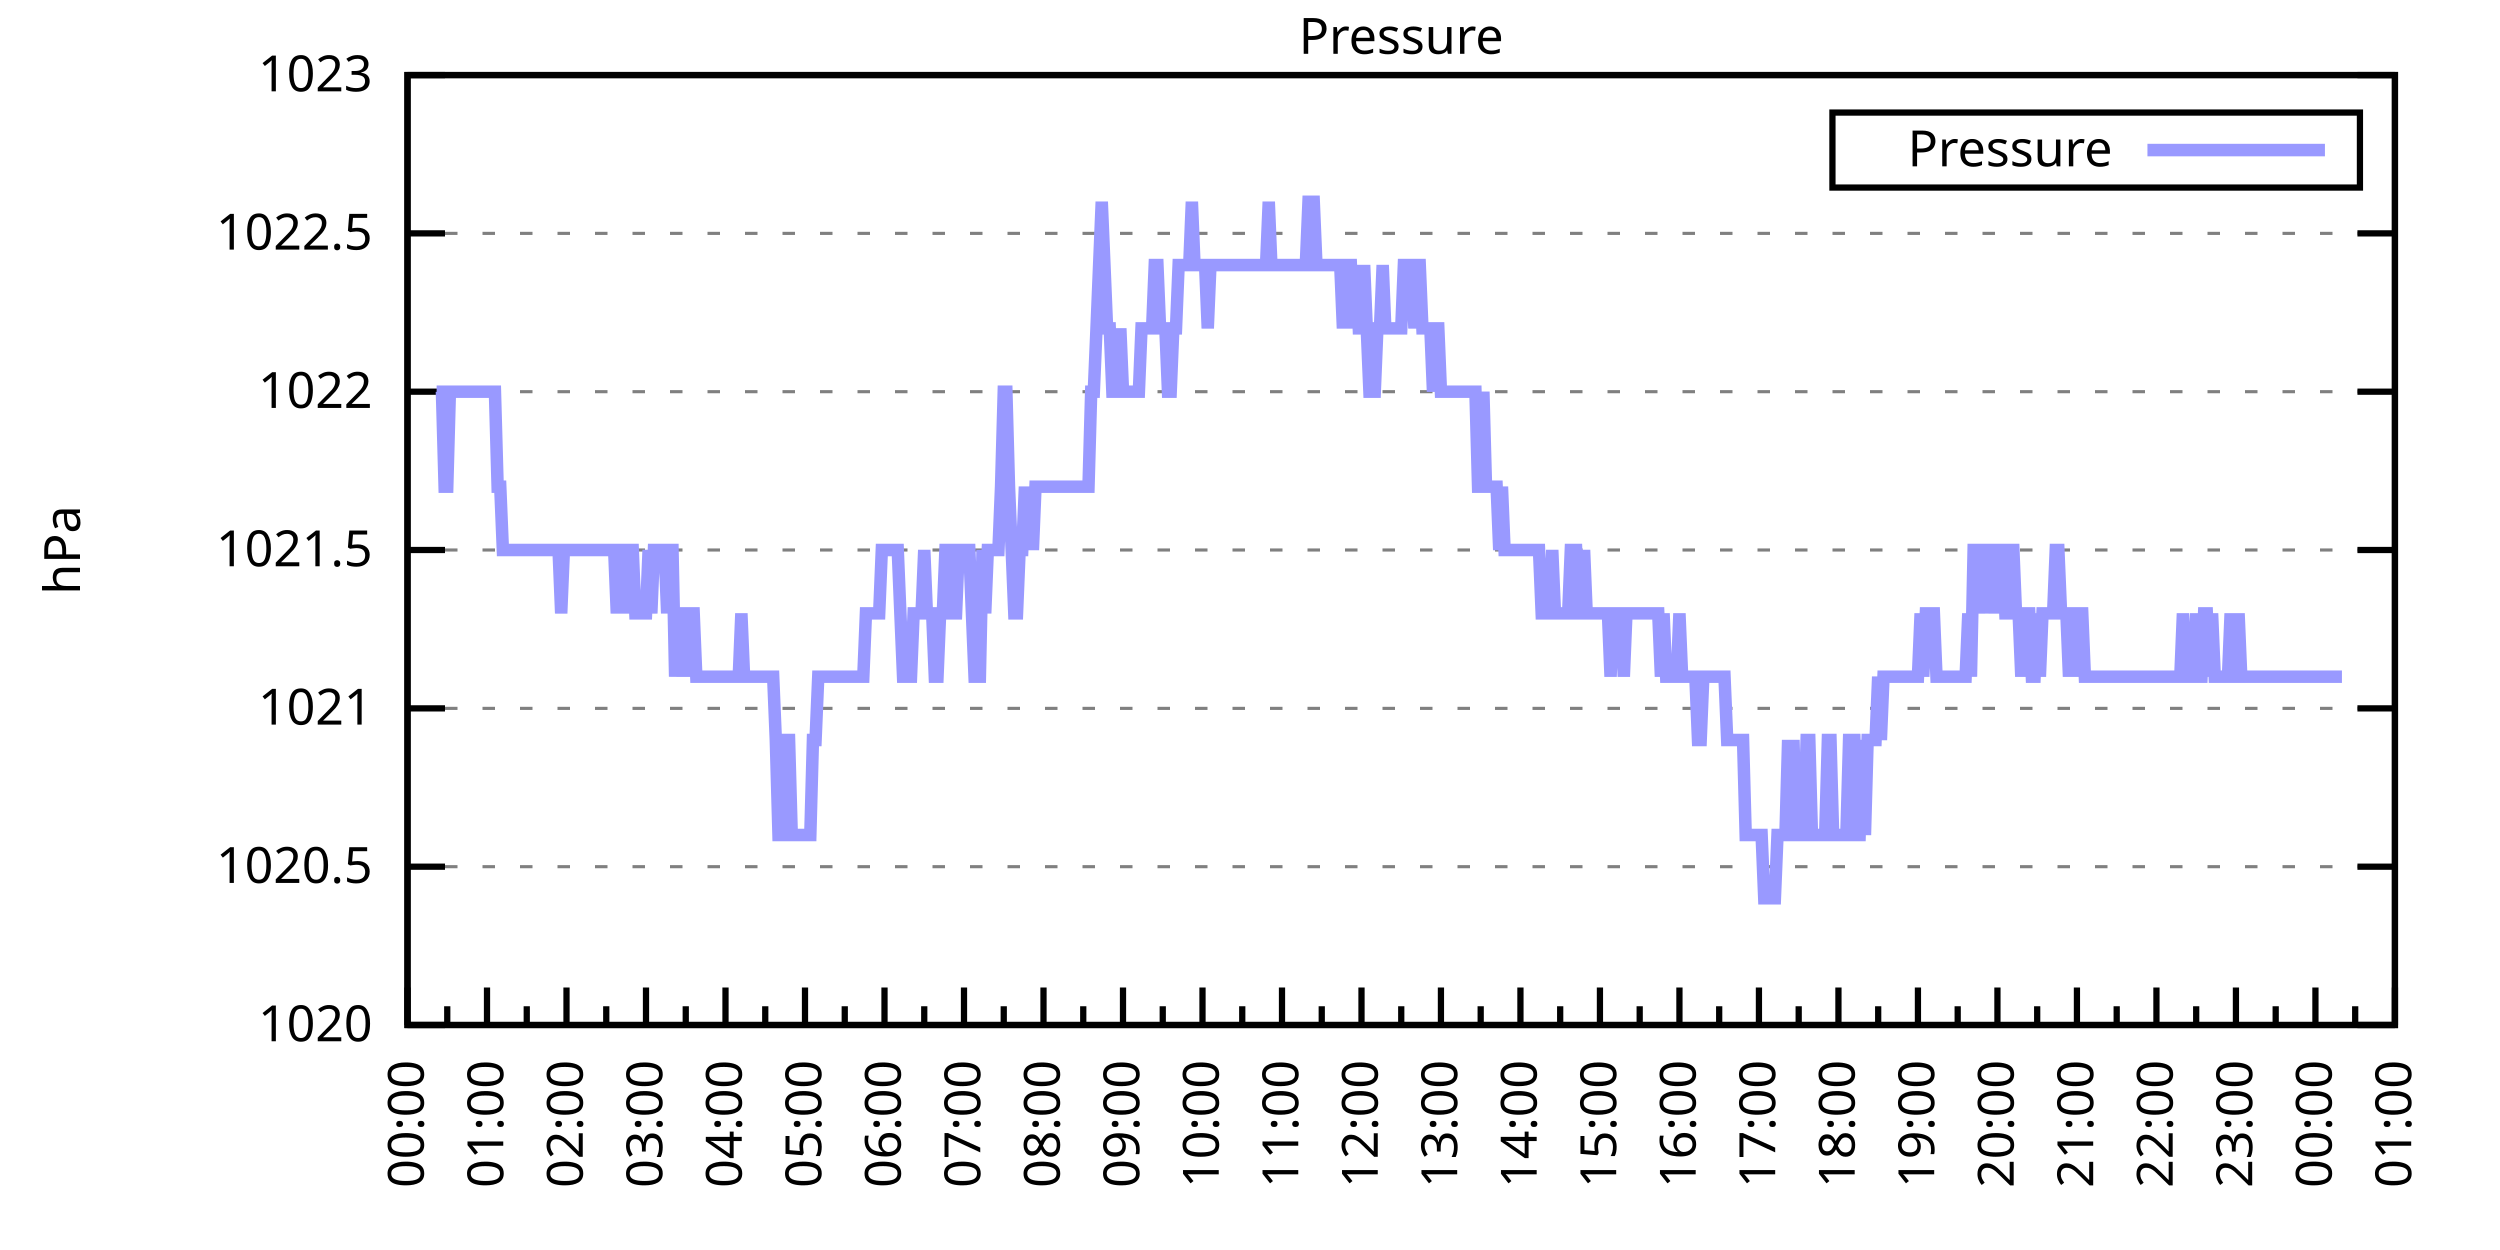
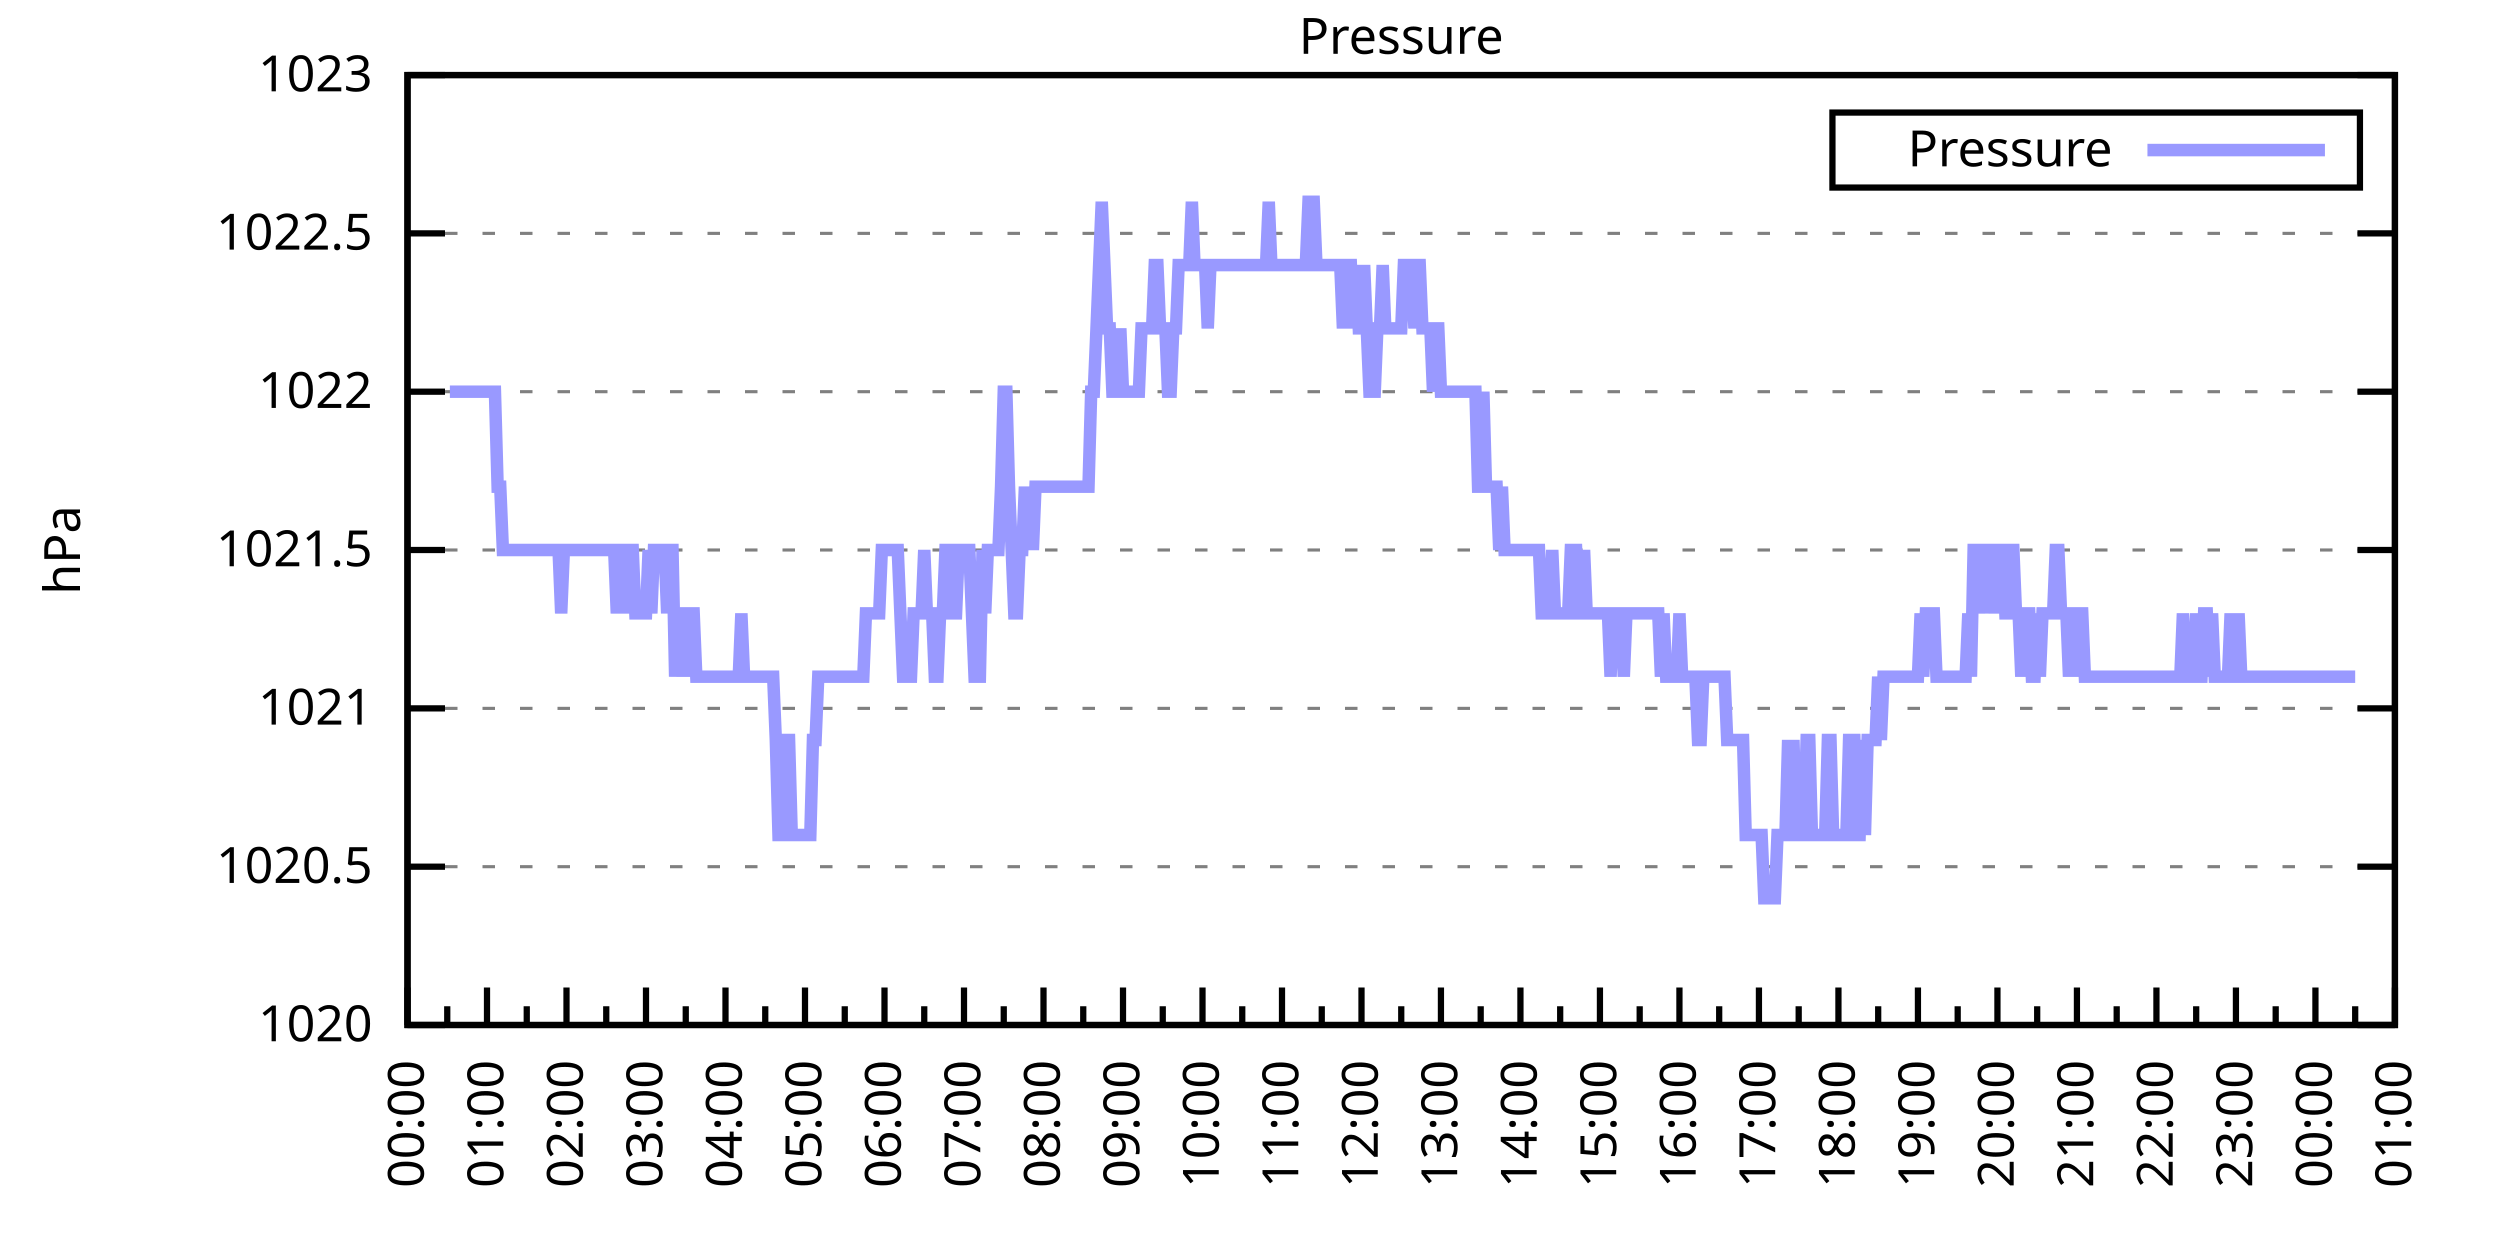
<svg xmlns="http://www.w3.org/2000/svg" xmlns:xlink="http://www.w3.org/1999/xlink" width="400" height="200" viewBox="0 0 400 200">
  <g id="gnuplot_canvas">
    <rect x="0" y="0" width="400" height="200" fill="none" />
    <defs>
      <circle id="gpDot" r="0.5" stroke-width="0.5" stroke="currentColor" />
      <path id="gpPt0" stroke-width="0.333" stroke="currentColor" d="M-1,0 h2 M0,-1 v2" />
      <path id="gpPt1" stroke-width="0.333" stroke="currentColor" d="M-1,-1 L1,1 M1,-1 L-1,1" />
      <path id="gpPt2" stroke-width="0.333" stroke="currentColor" d="M-1,0 L1,0 M0,-1 L0,1 M-1,-1 L1,1 M-1,1 L1,-1" />
      <rect id="gpPt3" stroke-width="0.333" stroke="currentColor" x="-1" y="-1" width="2" height="2" />
      <rect id="gpPt4" stroke-width="0.333" stroke="currentColor" fill="currentColor" x="-1" y="-1" width="2" height="2" />
      <circle id="gpPt5" stroke-width="0.333" stroke="currentColor" cx="0" cy="0" r="1" />
      <use xlink:href="#gpPt5" id="gpPt6" fill="currentColor" stroke="none" />
      <path id="gpPt7" stroke-width="0.333" stroke="currentColor" d="M0,-1.33 L-1.33,0.67 L1.33,0.67 z" />
      <use xlink:href="#gpPt7" id="gpPt8" fill="currentColor" stroke="none" />
      <use xlink:href="#gpPt7" id="gpPt9" stroke="currentColor" transform="rotate(180)" />
      <use xlink:href="#gpPt9" id="gpPt10" fill="currentColor" stroke="none" />
      <use xlink:href="#gpPt3" id="gpPt11" stroke="currentColor" transform="rotate(45)" />
      <use xlink:href="#gpPt11" id="gpPt12" fill="currentColor" stroke="none" />
      <path id="gpPt13" stroke-width="0.333" stroke="currentColor" d="M0,1.330 L1.265,0.411 L0.782,-1.067 L-0.782,-1.076 L-1.265,0.411 z" />
      <use xlink:href="#gpPt13" id="gpPt14" fill="currentColor" stroke="none" />
      <filter id="textbox" filterUnits="objectBoundingBox" x="0" y="0" height="1" width="1">
        <feFlood flood-color="white" flood-opacity="1" result="bgnd" />
        <feComposite in="SourceGraphic" in2="bgnd" operator="atop" />
      </filter>
      <filter id="greybox" filterUnits="objectBoundingBox" x="0" y="0" height="1" width="1">
        <feFlood flood-color="lightgrey" flood-opacity="1" result="grey" />
        <feComposite in="SourceGraphic" in2="grey" operator="atop" />
      </filter>
    </defs>
    <g fill="none" color="white" stroke="currentColor" stroke-width="1.00" stroke-linecap="butt" stroke-linejoin="miter">
</g>
    <g fill="none" color="black" stroke="currentColor" stroke-width="1.00" stroke-linecap="butt" stroke-linejoin="miter">
      <g stroke="none" shape-rendering="crispEdges">
        <polygon fill="rgb(255, 255, 255)" points="65.20,164.00 383.18,164.00 383.18,12.02 65.20,12.02 " />
      </g>
    </g>
    <g fill="none" color="black" stroke="currentColor" stroke-width="1.00" stroke-linecap="butt" stroke-linejoin="miter">
</g>
    <g fill="none" color="black" stroke="black" stroke-width="0.50" stroke-linecap="butt" stroke-linejoin="miter">
</g>
    <g fill="none" color="gray" stroke="currentColor" stroke-width="0.50" stroke-linecap="butt" stroke-linejoin="miter">
      <path stroke="gray" stroke-dasharray="2,4" class="gridline" d="M65.20,164.00 L383.19,164.00  " />
    </g>
    <g fill="none" color="gray" stroke="gray" stroke-width="1.00" stroke-linecap="butt" stroke-linejoin="miter">
</g>
    <g fill="none" color="black" stroke="currentColor" stroke-width="1.00" stroke-linecap="butt" stroke-linejoin="miter">
      <path stroke="black" d="M65.20,164.00 L71.20,164.00 M383.19,164.00 L377.19,164.00  " />
      <g transform="translate(59.60,166.60)" stroke="none" fill="black" font-family="Sans" font-size="8.00" text-anchor="end">
        <text>
          <tspan font-family="Sans"> 1020</tspan>
        </text>
      </g>
    </g>
    <g fill="none" color="black" stroke="currentColor" stroke-width="1.00" stroke-linecap="butt" stroke-linejoin="miter">
</g>
    <g fill="none" color="black" stroke="black" stroke-width="0.50" stroke-linecap="butt" stroke-linejoin="miter">
</g>
    <g fill="none" color="gray" stroke="currentColor" stroke-width="0.50" stroke-linecap="butt" stroke-linejoin="miter">
      <path stroke="gray" stroke-dasharray="2,4" class="gridline" d="M65.20,138.67 L383.19,138.67  " />
    </g>
    <g fill="none" color="gray" stroke="gray" stroke-width="1.00" stroke-linecap="butt" stroke-linejoin="miter">
</g>
    <g fill="none" color="black" stroke="currentColor" stroke-width="1.00" stroke-linecap="butt" stroke-linejoin="miter">
      <path stroke="black" d="M65.20,138.67 L71.20,138.67 M383.19,138.67 L377.19,138.67  " />
      <g transform="translate(59.60,141.27)" stroke="none" fill="black" font-family="Sans" font-size="8.00" text-anchor="end">
        <text>
          <tspan font-family="Sans"> 1020.5</tspan>
        </text>
      </g>
    </g>
    <g fill="none" color="black" stroke="currentColor" stroke-width="1.00" stroke-linecap="butt" stroke-linejoin="miter">
</g>
    <g fill="none" color="black" stroke="black" stroke-width="0.50" stroke-linecap="butt" stroke-linejoin="miter">
</g>
    <g fill="none" color="gray" stroke="currentColor" stroke-width="0.50" stroke-linecap="butt" stroke-linejoin="miter">
      <path stroke="gray" stroke-dasharray="2,4" class="gridline" d="M65.20,113.34 L383.19,113.34  " />
    </g>
    <g fill="none" color="gray" stroke="gray" stroke-width="1.00" stroke-linecap="butt" stroke-linejoin="miter">
</g>
    <g fill="none" color="black" stroke="currentColor" stroke-width="1.00" stroke-linecap="butt" stroke-linejoin="miter">
      <path stroke="black" d="M65.20,113.34 L71.20,113.34 M383.19,113.34 L377.19,113.34  " />
      <g transform="translate(59.60,115.94)" stroke="none" fill="black" font-family="Sans" font-size="8.00" text-anchor="end">
        <text>
          <tspan font-family="Sans"> 1021</tspan>
        </text>
      </g>
    </g>
    <g fill="none" color="black" stroke="currentColor" stroke-width="1.00" stroke-linecap="butt" stroke-linejoin="miter">
</g>
    <g fill="none" color="black" stroke="black" stroke-width="0.50" stroke-linecap="butt" stroke-linejoin="miter">
</g>
    <g fill="none" color="gray" stroke="currentColor" stroke-width="0.50" stroke-linecap="butt" stroke-linejoin="miter">
      <path stroke="gray" stroke-dasharray="2,4" class="gridline" d="M65.20,88.00 L383.19,88.00  " />
    </g>
    <g fill="none" color="gray" stroke="gray" stroke-width="1.00" stroke-linecap="butt" stroke-linejoin="miter">
</g>
    <g fill="none" color="black" stroke="currentColor" stroke-width="1.00" stroke-linecap="butt" stroke-linejoin="miter">
      <path stroke="black" d="M65.20,88.00 L71.20,88.00 M383.19,88.00 L377.19,88.00  " />
      <g transform="translate(59.60,90.60)" stroke="none" fill="black" font-family="Sans" font-size="8.00" text-anchor="end">
        <text>
          <tspan font-family="Sans"> 1021.5</tspan>
        </text>
      </g>
    </g>
    <g fill="none" color="black" stroke="currentColor" stroke-width="1.00" stroke-linecap="butt" stroke-linejoin="miter">
</g>
    <g fill="none" color="black" stroke="black" stroke-width="0.50" stroke-linecap="butt" stroke-linejoin="miter">
</g>
    <g fill="none" color="gray" stroke="currentColor" stroke-width="0.50" stroke-linecap="butt" stroke-linejoin="miter">
      <path stroke="gray" stroke-dasharray="2,4" class="gridline" d="M65.20,62.67 L383.19,62.67  " />
    </g>
    <g fill="none" color="gray" stroke="gray" stroke-width="1.00" stroke-linecap="butt" stroke-linejoin="miter">
</g>
    <g fill="none" color="black" stroke="currentColor" stroke-width="1.00" stroke-linecap="butt" stroke-linejoin="miter">
      <path stroke="black" d="M65.20,62.67 L71.20,62.67 M383.19,62.67 L377.19,62.67  " />
      <g transform="translate(59.60,65.27)" stroke="none" fill="black" font-family="Sans" font-size="8.00" text-anchor="end">
        <text>
          <tspan font-family="Sans"> 1022</tspan>
        </text>
      </g>
    </g>
    <g fill="none" color="black" stroke="currentColor" stroke-width="1.00" stroke-linecap="butt" stroke-linejoin="miter">
</g>
    <g fill="none" color="black" stroke="black" stroke-width="0.50" stroke-linecap="butt" stroke-linejoin="miter">
</g>
    <g fill="none" color="gray" stroke="currentColor" stroke-width="0.50" stroke-linecap="butt" stroke-linejoin="miter">
      <path stroke="gray" stroke-dasharray="2,4" class="gridline" d="M65.20,37.34 L383.19,37.34  " />
    </g>
    <g fill="none" color="gray" stroke="gray" stroke-width="1.00" stroke-linecap="butt" stroke-linejoin="miter">
</g>
    <g fill="none" color="black" stroke="currentColor" stroke-width="1.00" stroke-linecap="butt" stroke-linejoin="miter">
      <path stroke="black" d="M65.20,37.34 L71.20,37.34 M383.19,37.34 L377.19,37.34  " />
      <g transform="translate(59.60,39.94)" stroke="none" fill="black" font-family="Sans" font-size="8.00" text-anchor="end">
        <text>
          <tspan font-family="Sans"> 1022.5</tspan>
        </text>
      </g>
    </g>
    <g fill="none" color="black" stroke="currentColor" stroke-width="1.00" stroke-linecap="butt" stroke-linejoin="miter">
</g>
    <g fill="none" color="black" stroke="black" stroke-width="0.50" stroke-linecap="butt" stroke-linejoin="miter">
</g>
    <g fill="none" color="gray" stroke="currentColor" stroke-width="0.50" stroke-linecap="butt" stroke-linejoin="miter">
      <path stroke="gray" stroke-dasharray="2,4" class="gridline" d="M65.20,12.01 L383.19,12.01  " />
    </g>
    <g fill="none" color="gray" stroke="gray" stroke-width="1.00" stroke-linecap="butt" stroke-linejoin="miter">
</g>
    <g fill="none" color="black" stroke="currentColor" stroke-width="1.00" stroke-linecap="butt" stroke-linejoin="miter">
      <path stroke="black" d="M65.20,12.01 L71.20,12.01 M383.19,12.01 L377.19,12.01  " />
      <g transform="translate(59.60,14.61)" stroke="none" fill="black" font-family="Sans" font-size="8.00" text-anchor="end">
        <text>
          <tspan font-family="Sans"> 1023</tspan>
        </text>
      </g>
    </g>
    <g fill="none" color="black" stroke="currentColor" stroke-width="1.00" stroke-linecap="butt" stroke-linejoin="miter">
      <path stroke="black" d="M65.20,164.00 L65.20,158.00  " />
      <g transform="translate(67.80,169.60) rotate(270)" stroke="none" fill="black" font-family="Sans" font-size="8.00" text-anchor="end">
        <text>
          <tspan font-family="Sans">00:00</tspan>
        </text>
      </g>
    </g>
    <g fill="none" color="black" stroke="currentColor" stroke-width="1.00" stroke-linecap="butt" stroke-linejoin="miter">
      <path stroke="black" d="M71.56,164.00 L71.56,161.00 M77.92,164.00 L77.92,158.00  " />
      <g transform="translate(80.52,169.60) rotate(270)" stroke="none" fill="black" font-family="Sans" font-size="8.00" text-anchor="end">
        <text>
          <tspan font-family="Sans">01:00</tspan>
        </text>
      </g>
    </g>
    <g fill="none" color="black" stroke="currentColor" stroke-width="1.00" stroke-linecap="butt" stroke-linejoin="miter">
      <path stroke="black" d="M84.28,164.00 L84.28,161.00 M90.64,164.00 L90.64,158.00  " />
      <g transform="translate(93.24,169.60) rotate(270)" stroke="none" fill="black" font-family="Sans" font-size="8.00" text-anchor="end">
        <text>
          <tspan font-family="Sans">02:00</tspan>
        </text>
      </g>
    </g>
    <g fill="none" color="black" stroke="currentColor" stroke-width="1.00" stroke-linecap="butt" stroke-linejoin="miter">
      <path stroke="black" d="M97.00,164.00 L97.00,161.00 M103.36,164.00 L103.36,158.00  " />
      <g transform="translate(105.96,169.60) rotate(270)" stroke="none" fill="black" font-family="Sans" font-size="8.00" text-anchor="end">
        <text>
          <tspan font-family="Sans">03:00</tspan>
        </text>
      </g>
    </g>
    <g fill="none" color="black" stroke="currentColor" stroke-width="1.00" stroke-linecap="butt" stroke-linejoin="miter">
      <path stroke="black" d="M109.72,164.00 L109.72,161.00 M116.08,164.00 L116.08,158.00  " />
      <g transform="translate(118.68,169.60) rotate(270)" stroke="none" fill="black" font-family="Sans" font-size="8.00" text-anchor="end">
        <text>
          <tspan font-family="Sans">04:00</tspan>
        </text>
      </g>
    </g>
    <g fill="none" color="black" stroke="currentColor" stroke-width="1.00" stroke-linecap="butt" stroke-linejoin="miter">
      <path stroke="black" d="M122.44,164.00 L122.44,161.00 M128.80,164.00 L128.80,158.00  " />
      <g transform="translate(131.40,169.60) rotate(270)" stroke="none" fill="black" font-family="Sans" font-size="8.00" text-anchor="end">
        <text>
          <tspan font-family="Sans">05:00</tspan>
        </text>
      </g>
    </g>
    <g fill="none" color="black" stroke="currentColor" stroke-width="1.00" stroke-linecap="butt" stroke-linejoin="miter">
      <path stroke="black" d="M135.16,164.00 L135.16,161.00 M141.52,164.00 L141.52,158.00  " />
      <g transform="translate(144.12,169.60) rotate(270)" stroke="none" fill="black" font-family="Sans" font-size="8.00" text-anchor="end">
        <text>
          <tspan font-family="Sans">06:00</tspan>
        </text>
      </g>
    </g>
    <g fill="none" color="black" stroke="currentColor" stroke-width="1.00" stroke-linecap="butt" stroke-linejoin="miter">
      <path stroke="black" d="M147.88,164.00 L147.88,161.00 M154.24,164.00 L154.24,158.00  " />
      <g transform="translate(156.84,169.60) rotate(270)" stroke="none" fill="black" font-family="Sans" font-size="8.00" text-anchor="end">
        <text>
          <tspan font-family="Sans">07:00</tspan>
        </text>
      </g>
    </g>
    <g fill="none" color="black" stroke="currentColor" stroke-width="1.00" stroke-linecap="butt" stroke-linejoin="miter">
      <path stroke="black" d="M160.60,164.00 L160.60,161.00 M166.96,164.00 L166.96,158.00  " />
      <g transform="translate(169.56,169.60) rotate(270)" stroke="none" fill="black" font-family="Sans" font-size="8.00" text-anchor="end">
        <text>
          <tspan font-family="Sans">08:00</tspan>
        </text>
      </g>
    </g>
    <g fill="none" color="black" stroke="currentColor" stroke-width="1.00" stroke-linecap="butt" stroke-linejoin="miter">
      <path stroke="black" d="M173.32,164.00 L173.32,161.00 M179.68,164.00 L179.68,158.00  " />
      <g transform="translate(182.28,169.60) rotate(270)" stroke="none" fill="black" font-family="Sans" font-size="8.00" text-anchor="end">
        <text>
          <tspan font-family="Sans">09:00</tspan>
        </text>
      </g>
    </g>
    <g fill="none" color="black" stroke="currentColor" stroke-width="1.00" stroke-linecap="butt" stroke-linejoin="miter">
      <path stroke="black" d="M186.04,164.00 L186.04,161.00 M192.40,164.00 L192.40,158.00  " />
      <g transform="translate(195.00,169.60) rotate(270)" stroke="none" fill="black" font-family="Sans" font-size="8.00" text-anchor="end">
        <text>
          <tspan font-family="Sans">10:00</tspan>
        </text>
      </g>
    </g>
    <g fill="none" color="black" stroke="currentColor" stroke-width="1.00" stroke-linecap="butt" stroke-linejoin="miter">
      <path stroke="black" d="M198.76,164.00 L198.76,161.00 M205.12,164.00 L205.12,158.00  " />
      <g transform="translate(207.72,169.60) rotate(270)" stroke="none" fill="black" font-family="Sans" font-size="8.00" text-anchor="end">
        <text>
          <tspan font-family="Sans">11:00</tspan>
        </text>
      </g>
    </g>
    <g fill="none" color="black" stroke="currentColor" stroke-width="1.00" stroke-linecap="butt" stroke-linejoin="miter">
      <path stroke="black" d="M211.48,164.00 L211.48,161.00 M217.84,164.00 L217.84,158.00  " />
      <g transform="translate(220.44,169.60) rotate(270)" stroke="none" fill="black" font-family="Sans" font-size="8.00" text-anchor="end">
        <text>
          <tspan font-family="Sans">12:00</tspan>
        </text>
      </g>
    </g>
    <g fill="none" color="black" stroke="currentColor" stroke-width="1.00" stroke-linecap="butt" stroke-linejoin="miter">
      <path stroke="black" d="M224.20,164.00 L224.20,161.00 M230.55,164.00 L230.55,158.00  " />
      <g transform="translate(233.15,169.60) rotate(270)" stroke="none" fill="black" font-family="Sans" font-size="8.00" text-anchor="end">
        <text>
          <tspan font-family="Sans">13:00</tspan>
        </text>
      </g>
    </g>
    <g fill="none" color="black" stroke="currentColor" stroke-width="1.00" stroke-linecap="butt" stroke-linejoin="miter">
      <path stroke="black" d="M236.91,164.00 L236.91,161.00 M243.27,164.00 L243.27,158.00  " />
      <g transform="translate(245.87,169.60) rotate(270)" stroke="none" fill="black" font-family="Sans" font-size="8.00" text-anchor="end">
        <text>
          <tspan font-family="Sans">14:00</tspan>
        </text>
      </g>
    </g>
    <g fill="none" color="black" stroke="currentColor" stroke-width="1.00" stroke-linecap="butt" stroke-linejoin="miter">
      <path stroke="black" d="M249.63,164.00 L249.63,161.00 M255.99,164.00 L255.99,158.00  " />
      <g transform="translate(258.59,169.60) rotate(270)" stroke="none" fill="black" font-family="Sans" font-size="8.00" text-anchor="end">
        <text>
          <tspan font-family="Sans">15:00</tspan>
        </text>
      </g>
    </g>
    <g fill="none" color="black" stroke="currentColor" stroke-width="1.00" stroke-linecap="butt" stroke-linejoin="miter">
      <path stroke="black" d="M262.35,164.00 L262.35,161.00 M268.71,164.00 L268.71,158.00  " />
      <g transform="translate(271.31,169.60) rotate(270)" stroke="none" fill="black" font-family="Sans" font-size="8.00" text-anchor="end">
        <text>
          <tspan font-family="Sans">16:00</tspan>
        </text>
      </g>
    </g>
    <g fill="none" color="black" stroke="currentColor" stroke-width="1.00" stroke-linecap="butt" stroke-linejoin="miter">
      <path stroke="black" d="M275.07,164.00 L275.07,161.00 M281.43,164.00 L281.43,158.00  " />
      <g transform="translate(284.03,169.60) rotate(270)" stroke="none" fill="black" font-family="Sans" font-size="8.00" text-anchor="end">
        <text>
          <tspan font-family="Sans">17:00</tspan>
        </text>
      </g>
    </g>
    <g fill="none" color="black" stroke="currentColor" stroke-width="1.00" stroke-linecap="butt" stroke-linejoin="miter">
      <path stroke="black" d="M287.79,164.00 L287.79,161.00 M294.15,164.00 L294.15,158.00  " />
      <g transform="translate(296.75,169.60) rotate(270)" stroke="none" fill="black" font-family="Sans" font-size="8.00" text-anchor="end">
        <text>
          <tspan font-family="Sans">18:00</tspan>
        </text>
      </g>
    </g>
    <g fill="none" color="black" stroke="currentColor" stroke-width="1.00" stroke-linecap="butt" stroke-linejoin="miter">
      <path stroke="black" d="M300.51,164.00 L300.51,161.00 M306.87,164.00 L306.87,158.00  " />
      <g transform="translate(309.47,169.60) rotate(270)" stroke="none" fill="black" font-family="Sans" font-size="8.00" text-anchor="end">
        <text>
          <tspan font-family="Sans">19:00</tspan>
        </text>
      </g>
    </g>
    <g fill="none" color="black" stroke="currentColor" stroke-width="1.00" stroke-linecap="butt" stroke-linejoin="miter">
      <path stroke="black" d="M313.23,164.00 L313.23,161.00 M319.59,164.00 L319.59,158.00  " />
      <g transform="translate(322.19,169.60) rotate(270)" stroke="none" fill="black" font-family="Sans" font-size="8.00" text-anchor="end">
        <text>
          <tspan font-family="Sans">20:00</tspan>
        </text>
      </g>
    </g>
    <g fill="none" color="black" stroke="currentColor" stroke-width="1.00" stroke-linecap="butt" stroke-linejoin="miter">
      <path stroke="black" d="M325.95,164.00 L325.95,161.00 M332.31,164.00 L332.31,158.00  " />
      <g transform="translate(334.91,169.60) rotate(270)" stroke="none" fill="black" font-family="Sans" font-size="8.00" text-anchor="end">
        <text>
          <tspan font-family="Sans">21:00</tspan>
        </text>
      </g>
    </g>
    <g fill="none" color="black" stroke="currentColor" stroke-width="1.00" stroke-linecap="butt" stroke-linejoin="miter">
      <path stroke="black" d="M338.67,164.00 L338.67,161.00 M345.03,164.00 L345.03,158.00  " />
      <g transform="translate(347.63,169.60) rotate(270)" stroke="none" fill="black" font-family="Sans" font-size="8.00" text-anchor="end">
        <text>
          <tspan font-family="Sans">22:00</tspan>
        </text>
      </g>
    </g>
    <g fill="none" color="black" stroke="currentColor" stroke-width="1.00" stroke-linecap="butt" stroke-linejoin="miter">
      <path stroke="black" d="M351.39,164.00 L351.39,161.00 M357.75,164.00 L357.75,158.00  " />
      <g transform="translate(360.35,169.60) rotate(270)" stroke="none" fill="black" font-family="Sans" font-size="8.00" text-anchor="end">
        <text>
          <tspan font-family="Sans">23:00</tspan>
        </text>
      </g>
    </g>
    <g fill="none" color="black" stroke="currentColor" stroke-width="1.00" stroke-linecap="butt" stroke-linejoin="miter">
      <path stroke="black" d="M364.11,164.00 L364.11,161.00 M370.47,164.00 L370.47,158.00  " />
      <g transform="translate(373.07,169.60) rotate(270)" stroke="none" fill="black" font-family="Sans" font-size="8.00" text-anchor="end">
        <text>
          <tspan font-family="Sans">00:00</tspan>
        </text>
      </g>
    </g>
    <g fill="none" color="black" stroke="currentColor" stroke-width="1.00" stroke-linecap="butt" stroke-linejoin="miter">
      <path stroke="black" d="M376.83,164.00 L376.83,161.00 M383.19,164.00 L383.19,158.00  " />
      <g transform="translate(385.79,169.60) rotate(270)" stroke="none" fill="black" font-family="Sans" font-size="8.00" text-anchor="end">
        <text>
          <tspan font-family="Sans">01:00</tspan>
        </text>
      </g>
    </g>
    <g fill="none" color="black" stroke="currentColor" stroke-width="1.00" stroke-linecap="butt" stroke-linejoin="miter">
</g>
    <g fill="none" color="black" stroke="currentColor" stroke-width="1.00" stroke-linecap="butt" stroke-linejoin="miter">
      <path stroke="black" d="M65.20,12.01 L65.20,164.00 L383.19,164.00 L383.19,12.01 L65.20,12.01 Z  " />
    </g>
    <g fill="none" color="black" stroke="currentColor" stroke-width="1.00" stroke-linecap="butt" stroke-linejoin="miter">
      <g transform="translate(12.80,88.01) rotate(270)" stroke="none" fill="black" font-family="Sans" font-size="8.00" text-anchor="middle">
        <text>
          <tspan font-family="Sans">hPa</tspan>
        </text>
      </g>
    </g>
    <g fill="none" color="black" stroke="currentColor" stroke-width="1.00" stroke-linecap="butt" stroke-linejoin="miter">
</g>
    <g fill="none" color="black" stroke="currentColor" stroke-width="1.00" stroke-linecap="butt" stroke-linejoin="miter">
      <path stroke="black" d="M293.19,30.01 L293.19,18.01 L377.59,18.01 L377.59,30.01 L293.19,30.01 Z  " />
    </g>
    <g id="Pressure_plot_1">
      <g fill="none" color="white" stroke="black" stroke-width="2.00" stroke-linecap="butt" stroke-linejoin="miter">
</g>
      <g fill="none" color="black" stroke="currentColor" stroke-width="2.00" stroke-linecap="butt" stroke-linejoin="miter">
        <g transform="translate(337.99,26.61)" stroke="none" fill="black" font-family="Sans" font-size="8.00" text-anchor="end">
          <text>
            <tspan font-family="Sans">Pressure</tspan>
          </text>
        </g>
      </g>
      <g fill="none" color="black" stroke="currentColor" stroke-width="2.00" stroke-linecap="butt" stroke-linejoin="miter">
-         <path stroke="rgb(153, 153, 255)" d="M343.59,24.01 L371.99,24.01 M69.86,62.67 L70.29,62.67 L70.71,62.67 L71.14,77.87 L71.56,77.87 L71.98,62.67   L72.41,62.67 L72.83,62.67 L73.26,62.67 L73.68,62.67 L74.10,62.67 L74.53,62.67 L74.95,62.67 L75.38,62.67   L75.80,62.67 L76.22,62.67 L76.65,62.67 L77.07,62.67 L77.50,62.67 L77.92,62.67 L78.34,62.67 L78.77,62.67   L79.19,62.67 L79.62,77.87 L80.04,77.87 L80.46,88.00 L80.89,88.00 L81.31,88.00 L81.74,88.00 L82.16,88.00   L82.58,88.00 L83.01,88.00 L83.43,88.00 L83.86,88.00 L84.28,88.00 L84.70,88.00 L85.13,88.00 L85.55,88.00   L85.98,88.00 L86.40,88.00 L86.82,88.00 L87.25,88.00 L87.67,88.00 L88.10,88.00 L88.52,88.00 L88.94,88.00   L89.37,88.00 L89.79,98.14 L90.22,88.00 L90.64,88.00 L91.06,88.00 L91.49,88.00 L91.91,88.00 L92.34,88.00   L92.76,88.00 L93.18,88.00 L93.61,88.00 L94.03,88.00 L94.46,88.00 L94.88,88.00 L95.30,88.00 L95.73,88.00   L96.15,88.00 L96.58,88.00 L97.00,88.00 L97.42,88.00 L97.85,88.00 L98.27,88.00 L98.69,98.14 L99.12,88.00   L99.54,88.00 L99.97,98.14 L100.39,88.00 L100.81,88.00 L101.24,88.00 L101.66,98.14 L102.09,98.14 L102.51,98.14   L102.93,98.14 L103.36,98.14 L103.78,88.00 L104.21,98.14 L104.63,88.00 L105.05,88.00 L105.48,88.00 L105.90,88.00   L106.33,88.00 L106.75,98.14 L107.17,88.00 L107.60,88.00 L108.02,108.27 L108.45,98.14 L108.87,98.14 L109.29,98.14   L109.72,108.27 L110.14,98.14 L110.57,98.14 L110.99,98.14 L111.41,108.27 L111.84,108.27 L112.26,108.27 L112.69,108.27   L113.11,108.27 L113.53,108.27 L113.96,108.27 L114.38,108.27 L114.81,108.27 L115.23,108.27 L115.65,108.27 L116.08,108.27   L116.50,108.27 L116.93,108.27 L117.35,108.27 L117.77,108.27 L118.20,108.27 L118.62,98.14 L119.05,108.27 L119.47,108.27   L119.89,108.27 L120.32,108.27 L120.74,108.27 L121.17,108.27 L121.59,108.27 L122.01,108.27 L122.44,108.27 L122.86,108.27   L123.29,108.27 L123.71,108.27 L124.13,118.40 L124.56,133.60 L124.98,133.60 L125.41,133.60 L125.83,118.40 L126.25,118.40   L126.68,133.60 L127.10,133.60 L127.53,133.60 L127.95,133.60 L128.37,133.60 L128.80,133.60 L129.22,133.60 L129.65,133.60   L130.07,118.40 L130.49,118.40 L130.92,108.27 L131.34,108.27 L131.77,108.27 L132.19,108.27 L132.61,108.27 L133.04,108.27   L133.46,108.27 L133.89,108.27 L134.31,108.27 L134.73,108.27 L135.16,108.27 L135.58,108.27 L136.01,108.27 L136.43,108.27   L136.85,108.27 L137.28,108.27 L137.70,108.27 L138.13,108.27 L138.55,98.14 L138.97,98.14 L139.40,98.14 L139.82,98.14   L140.25,98.14 L140.67,98.14 L141.09,88.00 L141.52,88.00 L141.94,88.00 L142.37,88.00 L142.79,88.00 L143.21,88.00   L143.64,88.00 L144.06,98.14 L144.49,108.27 L144.91,108.27 L145.33,108.27 L145.76,108.27 L146.18,98.14 L146.61,98.14   L147.03,98.14 L147.45,98.14 L147.88,88.00 L148.30,98.14 L148.73,98.14 L149.15,98.14 L149.57,108.27 L150.00,108.27   L150.42,98.14 L150.85,98.14 L151.27,88.00 L151.69,88.00 L152.12,88.00 L152.54,98.14 L152.97,98.14 L153.39,88.00   L153.81,88.00 L154.24,88.00 L154.66,88.00 L155.09,88.00 L155.51,98.14 L155.93,108.27 L156.36,108.27 L156.78,108.27   L157.21,88.00 L157.63,98.14 L158.05,88.00 L158.48,88.00 L158.90,88.00 L159.33,88.00 L159.75,88.00 L160.17,77.87   L160.60,62.67 L161.02,62.67 L161.44,77.87 L161.87,88.00 L162.29,98.14 L162.72,98.14 L163.14,88.00 L163.56,88.00   L163.99,77.87 L164.41,88.00 L164.84,77.87 L165.26,88.00 L165.68,77.87 L166.11,77.87 L166.53,77.87 L166.96,77.87   L167.38,77.87 L167.80,77.87 L168.23,77.87 L168.65,77.87 L169.08,77.87 L169.50,77.87 L169.92,77.87 L170.35,77.87   L170.77,77.87 L171.20,77.87 L171.62,77.87 L172.04,77.87 L172.47,77.87 L172.89,77.87 L173.32,77.87 L173.74,77.87   L174.16,77.87 L174.59,62.67 L175.01,62.67 L175.44,52.54 L175.86,42.41 L176.28,32.28 L176.71,42.41 L177.13,52.54   L177.56,52.54 L177.98,62.67 L178.40,62.67 L178.83,62.67 L179.25,52.54 L179.68,62.67 L180.10,62.67 L180.52,62.67   L180.95,62.67 L181.37,62.67 L181.80,62.67 L182.22,62.67 L182.64,52.54 L183.07,52.54 L183.49,52.54 L183.92,52.54   L184.34,52.54 L184.76,42.41 L185.19,42.41 L185.61,52.54 L186.04,52.54 L186.46,52.54 L186.88,62.67 L187.31,62.67   L187.73,52.54 L188.16,52.54 L188.58,42.41 L189.00,42.41 L189.43,42.41 L189.85,42.41 L190.28,42.41 L190.70,32.28   L191.12,42.41 L191.55,42.41 L191.97,42.41 L192.40,42.41 L192.82,42.41 L193.24,52.54 L193.67,42.41 L194.09,42.41   L194.52,42.41 L194.94,42.41 L195.36,42.41 L195.79,42.41 L196.21,42.41 L196.64,42.41 L197.06,42.41 L197.48,42.41   L197.91,42.41 L198.33,42.41 L198.76,42.41 L199.18,42.41 L199.60,42.41 L200.03,42.41 L200.45,42.41 L200.88,42.41   L201.30,42.41 L201.72,42.41 L202.15,42.41 L202.57,42.41 L203.00,32.28 L203.42,42.41 L203.84,42.41 L204.27,42.41   L204.69,42.41 L205.12,42.41 L205.54,42.41 L205.96,42.41 L206.39,42.41 L206.81,42.41 L207.24,42.41 L207.66,42.41   L208.08,42.41 L208.51,42.41 L208.93,42.41 L209.36,32.28 L209.78,32.28 L210.20,32.28 L210.63,42.41 L211.05,42.41   L211.48,42.41 L211.90,42.41 L212.32,42.41 L212.75,42.41 L213.17,42.41 L213.60,42.41 L214.02,42.41 L214.44,42.41   L214.87,52.54 L215.29,42.41 L215.72,42.41 L216.14,42.41 L216.56,52.54 L216.99,42.41 L217.41,52.54 L217.84,52.54   L218.26,42.41 L218.68,52.54 L219.11,62.67 L219.53,62.67 L219.96,62.67 L220.38,52.54 L220.80,52.54 L221.23,42.41   L221.65,52.54 L222.08,52.54 L222.50,52.54 L222.92,52.54 L223.35,52.54 L223.77,52.54 L224.20,52.54 L224.62,42.41   L225.04,42.41 L225.47,42.41 L225.89,42.41 L226.31,52.54 L226.74,42.41 L227.16,42.41 L227.59,52.54 L228.01,52.54   L228.43,52.54 L228.86,52.54 L229.28,62.67 L229.71,52.54 L230.13,52.54 L230.55,62.67 L230.98,62.67 L231.40,62.67   L231.83,62.67 L232.25,62.67 L232.67,62.67 L233.10,62.67 L233.52,62.67 L233.95,62.67 L234.37,62.67 L234.79,62.67   L235.22,62.67 L235.64,62.67 L236.07,62.67 L236.49,77.87 L236.91,77.87 L237.34,62.67 L237.76,77.87 L238.19,77.87   L238.61,77.87 L239.03,77.87 L239.46,77.87 L239.88,88.00 L240.31,77.87 L240.73,88.00 L241.15,88.00 L241.58,88.00   L242.00,88.00 L242.43,88.00 L242.85,88.00 L243.27,88.00 L243.70,88.00 L244.12,88.00 L244.55,88.00 L244.97,88.00   L245.39,88.00 L245.82,88.00 L246.24,88.00 L246.67,98.14 L247.09,98.14 L247.51,98.14 L247.94,98.14 L248.36,88.00   L248.79,98.14 L249.21,98.14 L249.63,98.14 L250.06,98.14 L250.48,98.14 L250.91,98.14 L251.33,88.00 L251.75,88.00   L252.18,88.00 L252.60,98.14 L253.03,98.14 L253.45,88.00 L253.87,98.14 L254.30,98.14 L254.72,98.14 L255.15,98.14   L255.57,98.14 L255.99,98.14 L256.42,98.14 L256.84,98.14 L257.27,98.14 L257.69,108.27 L258.11,98.14 L258.54,98.14   L258.96,98.14 L259.39,98.14 L259.81,108.27 L260.23,98.14 L260.66,98.14 L261.08,98.14 L261.51,98.14 L261.93,98.14   L262.35,98.14 L262.78,98.14 L263.20,98.14 L263.63,98.14 L264.05,98.14 L264.47,98.14 L264.90,98.14 L265.32,98.14   L265.75,108.27 L266.17,98.14 L266.59,108.27 L267.02,108.27 L267.44,108.27 L267.87,108.27 L268.29,108.27 L268.71,98.14   L269.14,108.27 L269.56,108.27 L269.99,108.27 L270.41,108.27 L270.83,108.27 L271.26,108.27 L271.68,118.40 L272.11,118.40   L272.53,108.27 L272.95,108.27 L273.38,108.27 L273.80,108.27 L274.23,108.27 L274.65,108.27 L275.07,108.27 L275.50,108.27   L275.92,108.27 L276.35,118.40 L276.77,118.40 L277.19,118.40 L277.62,118.40 L278.04,118.40 L278.47,118.40 L278.89,118.40   L279.31,133.60 L279.74,133.60 L280.16,133.60 L280.59,133.60 L281.01,133.60 L281.43,133.60 L281.86,133.60 L282.28,143.73   L282.71,143.73 L283.13,143.73 L283.55,143.73 L283.98,143.73 L284.40,133.60 L284.83,133.60 L285.25,133.60 L285.67,133.60   L286.10,118.40 L286.52,133.60 L286.95,118.40 L287.37,133.60 L287.79,133.60 L288.22,133.60 L288.64,133.60 L289.06,118.40   L289.49,118.40 L289.91,133.60 L290.34,133.60 L290.76,133.60 L291.18,133.60 L291.61,133.60 L292.03,133.60 L292.46,118.40   L292.88,118.40 L293.30,133.60 L293.73,133.60 L294.15,133.60 L294.58,133.60 L295.00,133.60 L295.42,133.60 L295.85,118.40   L296.27,118.40 L296.70,118.40 L297.12,133.60 L297.54,133.60 L297.97,118.40 L298.39,133.60 L298.82,118.40 L299.24,118.40   L299.66,118.40 L300.09,118.40 L300.51,108.27 L300.94,118.40 L301.36,108.27 L301.78,108.27 L302.21,108.27 L302.63,108.27   L303.06,108.27 L303.48,108.27 L303.90,108.27 L304.33,108.27 L304.75,108.27 L305.18,108.27 L305.60,108.27 L306.02,108.27   L306.45,108.27 L306.87,108.27 L307.30,98.14 L307.72,108.27 L308.14,98.14 L308.57,98.14 L308.99,98.14 L309.42,98.14   L309.84,108.27 L310.26,108.27 L310.69,108.27 L311.11,108.27 L311.54,108.27 L311.96,108.27 L312.38,108.27 L312.81,108.27   L313.23,108.27 L313.66,108.27 L314.08,108.27 L314.50,108.27 L314.93,98.14 L315.35,108.27 L315.78,88.00 L316.20,88.00   L316.62,98.14 L317.05,88.00 L317.47,88.00 L317.90,88.00 L318.32,98.14 L318.74,88.00 L319.17,98.14 L319.59,88.00   L320.02,88.00 L320.44,88.00 L320.86,98.14 L321.29,98.14 L321.71,88.00 L322.14,88.00 L322.56,98.14 L322.98,98.14   L323.41,108.27 L323.83,98.14 L324.26,98.14 L324.68,98.14 L325.10,108.27 L325.53,108.27 L325.95,98.14 L326.38,108.27   L326.80,98.14 L327.22,98.14 L327.65,98.14 L328.07,98.14 L328.50,98.14 L328.92,88.00 L329.34,88.00 L329.77,98.14   L330.19,98.14 L330.62,98.14 L331.04,108.27 L331.46,98.14 L331.89,108.27 L332.31,98.14 L332.74,98.14 L333.16,98.14   L333.58,108.27 L334.01,108.27 L334.43,108.27 L334.86,108.27 L335.28,108.27 L335.70,108.27 L336.13,108.27 L336.55,108.27   L336.98,108.27 L337.40,108.27 L337.82,108.27 L338.25,108.27 L338.67,108.27 L339.10,108.27 L339.52,108.27 L339.94,108.27   L340.37,108.27 L340.79,108.27 L341.22,108.27 L341.64,108.27 L342.06,108.27 L342.49,108.27 L342.91,108.27 L343.34,108.27   L343.76,108.27 L344.18,108.27 L344.61,108.27 L345.03,108.27 L345.46,108.27 L345.88,108.27 L346.30,108.27 L346.73,108.27   L347.15,108.27 L347.58,108.27 L348.00,108.27 L348.42,108.27 L348.85,108.27 L349.27,98.14 L349.70,108.27 L350.12,108.27   L350.54,108.27 L350.97,108.27 L351.39,98.14 L351.81,108.27 L352.24,108.27 L352.66,98.14 L353.09,98.14 L353.51,108.27   L353.93,98.14 L354.36,108.27 L354.78,108.27 L355.21,108.27 L355.63,108.27 L356.05,108.27 L356.48,108.27 L356.90,98.14   L357.33,108.27 L357.75,108.27 L358.17,98.14 L358.60,108.27 L359.02,108.27 L359.45,108.27 L359.87,108.27 L360.29,108.27   L360.72,108.27 L361.14,108.27 L361.57,108.27 L361.99,108.27 L362.41,108.27 L362.84,108.27 L363.26,108.27 L363.69,108.27   L364.11,108.27 L364.53,108.27 L364.96,108.27 L365.38,108.27 L365.81,108.27 L366.23,108.27 L366.65,108.27 L367.08,108.27   L367.50,108.27 L367.93,108.27 L368.35,108.27 L368.77,108.27 L369.20,108.27 L369.62,108.27 L370.05,108.27 L370.47,108.27   L370.89,108.27 L371.32,108.27 L371.74,108.27 L372.17,108.27 L372.59,108.27 L373.01,108.27 L373.44,108.27 L373.86,108.27   L374.29,108.27 L374.71,108.27  " />
+         <path stroke="rgb(153, 153, 255)" d="M343.59,24.01 L371.99,24.01 M71.98,62.67 L72.41,62.67 L72.83,62.67 L73.26,62.67 L73.68,62.67 L74.10,62.67   L74.53,62.67 L74.95,62.67 L75.38,62.67 L75.80,62.67 L76.22,62.67 L76.65,62.67 L77.07,62.67 L77.50,62.67   L77.92,62.67 L78.34,62.67 L78.77,62.67 L79.19,62.67 L79.62,77.87 L80.04,77.87 L80.46,88.00 L80.89,88.00   L81.31,88.00 L81.74,88.00 L82.16,88.00 L82.58,88.00 L83.01,88.00 L83.43,88.00 L83.86,88.00 L84.28,88.00   L84.70,88.00 L85.13,88.00 L85.55,88.00 L85.98,88.00 L86.40,88.00 L86.82,88.00 L87.25,88.00 L87.67,88.00   L88.10,88.00 L88.52,88.00 L88.94,88.00 L89.37,88.00 L89.79,98.14 L90.22,88.00 L90.64,88.00 L91.06,88.00   L91.49,88.00 L91.91,88.00 L92.34,88.00 L92.76,88.00 L93.18,88.00 L93.61,88.00 L94.03,88.00 L94.46,88.00   L94.88,88.00 L95.30,88.00 L95.73,88.00 L96.15,88.00 L96.58,88.00 L97.00,88.00 L97.42,88.00 L97.85,88.00   L98.27,88.00 L98.69,98.14 L99.12,88.00 L99.54,88.00 L99.97,98.14 L100.39,88.00 L100.81,88.00 L101.24,88.00   L101.66,98.14 L102.09,98.14 L102.51,98.14 L102.93,98.14 L103.36,98.14 L103.78,88.00 L104.21,98.14 L104.63,88.00   L105.05,88.00 L105.48,88.00 L105.90,88.00 L106.33,88.00 L106.75,98.14 L107.17,88.00 L107.60,88.00 L108.02,108.27   L108.45,98.14 L108.87,98.14 L109.29,98.14 L109.72,108.27 L110.14,98.14 L110.57,98.14 L110.99,98.14 L111.41,108.27   L111.84,108.27 L112.26,108.27 L112.69,108.27 L113.11,108.27 L113.53,108.27 L113.96,108.27 L114.38,108.27 L114.81,108.27   L115.23,108.27 L115.65,108.27 L116.08,108.27 L116.50,108.27 L116.93,108.27 L117.35,108.27 L117.77,108.27 L118.20,108.27   L118.62,98.14 L119.05,108.27 L119.47,108.27 L119.89,108.27 L120.32,108.27 L120.74,108.27 L121.17,108.27 L121.59,108.27   L122.01,108.27 L122.44,108.27 L122.86,108.27 L123.29,108.27 L123.71,108.27 L124.13,118.40 L124.56,133.60 L124.98,133.60   L125.41,133.60 L125.83,118.40 L126.25,118.40 L126.68,133.60 L127.10,133.60 L127.53,133.60 L127.95,133.60 L128.37,133.60   L128.80,133.60 L129.22,133.60 L129.65,133.60 L130.07,118.40 L130.49,118.40 L130.92,108.27 L131.34,108.27 L131.77,108.27   L132.19,108.27 L132.61,108.27 L133.04,108.27 L133.46,108.27 L133.89,108.27 L134.31,108.27 L134.73,108.27 L135.16,108.27   L135.58,108.27 L136.01,108.27 L136.43,108.27 L136.85,108.27 L137.28,108.27 L137.70,108.27 L138.13,108.27 L138.55,98.14   L138.97,98.14 L139.40,98.14 L139.82,98.14 L140.25,98.14 L140.67,98.14 L141.09,88.00 L141.52,88.00 L141.94,88.00   L142.37,88.00 L142.79,88.00 L143.21,88.00 L143.64,88.00 L144.06,98.14 L144.49,108.27 L144.91,108.27 L145.33,108.27   L145.76,108.27 L146.18,98.14 L146.61,98.14 L147.03,98.14 L147.45,98.14 L147.88,88.00 L148.30,98.14 L148.73,98.14   L149.15,98.14 L149.57,108.27 L150.00,108.27 L150.42,98.14 L150.85,98.14 L151.27,88.00 L151.69,88.00 L152.12,88.00   L152.54,98.14 L152.97,98.14 L153.39,88.00 L153.81,88.00 L154.24,88.00 L154.66,88.00 L155.09,88.00 L155.51,98.14   L155.93,108.27 L156.36,108.27 L156.78,108.27 L157.21,88.00 L157.63,98.14 L158.05,88.00 L158.48,88.00 L158.90,88.00   L159.33,88.00 L159.75,88.00 L160.17,77.87 L160.60,62.67 L161.02,62.67 L161.44,77.87 L161.87,88.00 L162.29,98.14   L162.72,98.14 L163.14,88.00 L163.56,88.00 L163.99,77.87 L164.41,88.00 L164.84,77.87 L165.26,88.00 L165.68,77.87   L166.11,77.87 L166.53,77.87 L166.96,77.87 L167.38,77.87 L167.80,77.87 L168.23,77.87 L168.65,77.87 L169.08,77.87   L169.50,77.87 L169.92,77.87 L170.35,77.87 L170.77,77.87 L171.20,77.87 L171.62,77.87 L172.04,77.87 L172.47,77.87   L172.89,77.87 L173.32,77.87 L173.74,77.87 L174.16,77.87 L174.59,62.67 L175.01,62.67 L175.44,52.54 L175.86,42.41   L176.28,32.28 L176.71,42.41 L177.13,52.54 L177.56,52.54 L177.98,62.67 L178.40,62.67 L178.83,62.67 L179.25,52.54   L179.68,62.67 L180.10,62.67 L180.52,62.67 L180.95,62.67 L181.37,62.67 L181.80,62.67 L182.22,62.67 L182.64,52.54   L183.07,52.54 L183.49,52.54 L183.92,52.54 L184.34,52.54 L184.76,42.41 L185.19,42.41 L185.61,52.54 L186.04,52.54   L186.46,52.54 L186.88,62.67 L187.31,62.67 L187.73,52.54 L188.16,52.54 L188.58,42.41 L189.00,42.41 L189.43,42.41   L189.85,42.41 L190.28,42.41 L190.70,32.28 L191.12,42.41 L191.55,42.41 L191.97,42.41 L192.40,42.41 L192.82,42.41   L193.24,52.54 L193.67,42.41 L194.09,42.41 L194.52,42.41 L194.94,42.41 L195.36,42.41 L195.79,42.41 L196.21,42.41   L196.64,42.41 L197.06,42.41 L197.48,42.41 L197.91,42.41 L198.33,42.41 L198.76,42.41 L199.18,42.41 L199.60,42.41   L200.03,42.41 L200.45,42.41 L200.88,42.41 L201.30,42.41 L201.72,42.41 L202.15,42.41 L202.57,42.41 L203.00,32.28   L203.42,42.41 L203.84,42.41 L204.27,42.41 L204.69,42.41 L205.12,42.41 L205.54,42.41 L205.96,42.41 L206.39,42.41   L206.81,42.41 L207.24,42.41 L207.66,42.41 L208.08,42.41 L208.51,42.41 L208.93,42.41 L209.36,32.28 L209.78,32.28   L210.20,32.28 L210.63,42.41 L211.05,42.41 L211.48,42.41 L211.90,42.41 L212.32,42.41 L212.75,42.41 L213.17,42.41   L213.60,42.41 L214.02,42.41 L214.44,42.41 L214.87,52.54 L215.29,42.41 L215.72,42.41 L216.14,42.41 L216.56,52.54   L216.99,42.41 L217.41,52.54 L217.84,52.54 L218.26,42.41 L218.68,52.54 L219.11,62.67 L219.53,62.67 L219.96,62.67   L220.38,52.54 L220.80,52.54 L221.23,42.41 L221.65,52.54 L222.08,52.54 L222.50,52.54 L222.92,52.54 L223.35,52.54   L223.77,52.54 L224.20,52.54 L224.62,42.41 L225.04,42.41 L225.47,42.41 L225.89,42.41 L226.31,52.54 L226.74,42.41   L227.16,42.41 L227.59,52.54 L228.01,52.54 L228.43,52.54 L228.86,52.54 L229.28,62.67 L229.71,52.54 L230.13,52.54   L230.55,62.67 L230.98,62.67 L231.40,62.67 L231.83,62.67 L232.25,62.67 L232.67,62.67 L233.10,62.67 L233.52,62.67   L233.95,62.67 L234.37,62.67 L234.79,62.67 L235.22,62.67 L235.64,62.67 L236.07,62.67 L236.49,77.87 L236.91,77.87   L237.34,62.67 L237.76,77.87 L238.19,77.87 L238.61,77.87 L239.03,77.87 L239.46,77.87 L239.88,88.00 L240.31,77.87   L240.73,88.00 L241.15,88.00 L241.58,88.00 L242.00,88.00 L242.43,88.00 L242.85,88.00 L243.27,88.00 L243.70,88.00   L244.12,88.00 L244.55,88.00 L244.97,88.00 L245.39,88.00 L245.82,88.00 L246.24,88.00 L246.67,98.14 L247.09,98.14   L247.51,98.14 L247.94,98.14 L248.36,88.00 L248.79,98.14 L249.21,98.14 L249.63,98.14 L250.06,98.14 L250.48,98.14   L250.91,98.14 L251.33,88.00 L251.75,88.00 L252.18,88.00 L252.60,98.14 L253.03,98.14 L253.45,88.00 L253.87,98.14   L254.30,98.14 L254.72,98.14 L255.15,98.14 L255.57,98.14 L255.99,98.14 L256.42,98.14 L256.84,98.14 L257.27,98.14   L257.69,108.27 L258.11,98.14 L258.54,98.14 L258.96,98.14 L259.39,98.14 L259.81,108.27 L260.23,98.14 L260.66,98.14   L261.08,98.14 L261.51,98.14 L261.93,98.14 L262.35,98.14 L262.78,98.14 L263.20,98.14 L263.63,98.14 L264.05,98.14   L264.47,98.14 L264.90,98.14 L265.32,98.14 L265.75,108.27 L266.17,98.14 L266.59,108.27 L267.02,108.27 L267.44,108.27   L267.87,108.27 L268.29,108.27 L268.71,98.14 L269.14,108.27 L269.56,108.27 L269.99,108.27 L270.41,108.27 L270.83,108.27   L271.26,108.27 L271.68,118.40 L272.11,118.40 L272.53,108.27 L272.95,108.27 L273.38,108.27 L273.80,108.27 L274.23,108.27   L274.65,108.27 L275.07,108.27 L275.50,108.27 L275.92,108.27 L276.35,118.40 L276.77,118.40 L277.19,118.40 L277.62,118.40   L278.04,118.40 L278.47,118.40 L278.89,118.40 L279.31,133.60 L279.74,133.60 L280.16,133.60 L280.59,133.60 L281.01,133.60   L281.43,133.60 L281.86,133.60 L282.28,143.73 L282.71,143.73 L283.13,143.73 L283.55,143.73 L283.98,143.73 L284.40,133.60   L284.83,133.60 L285.25,133.60 L285.67,133.60 L286.10,118.40 L286.52,133.60 L286.95,118.40 L287.37,133.60 L287.79,133.60   L288.22,133.60 L288.64,133.60 L289.06,118.40 L289.49,118.40 L289.91,133.60 L290.34,133.60 L290.76,133.60 L291.18,133.60   L291.61,133.60 L292.03,133.60 L292.46,118.40 L292.88,118.40 L293.30,133.60 L293.73,133.60 L294.15,133.60 L294.58,133.60   L295.00,133.60 L295.42,133.60 L295.85,118.40 L296.27,118.40 L296.70,118.40 L297.12,133.60 L297.54,133.60 L297.97,118.40   L298.39,133.60 L298.82,118.40 L299.24,118.40 L299.66,118.40 L300.09,118.40 L300.51,108.27 L300.94,118.40 L301.36,108.27   L301.78,108.27 L302.21,108.27 L302.63,108.27 L303.06,108.27 L303.48,108.27 L303.90,108.27 L304.33,108.27 L304.75,108.27   L305.18,108.27 L305.60,108.27 L306.02,108.27 L306.45,108.27 L306.87,108.27 L307.30,98.14 L307.72,108.27 L308.14,98.14   L308.57,98.14 L308.99,98.14 L309.42,98.14 L309.84,108.27 L310.26,108.27 L310.69,108.27 L311.11,108.27 L311.54,108.27   L311.96,108.27 L312.38,108.27 L312.81,108.27 L313.23,108.27 L313.66,108.27 L314.08,108.27 L314.50,108.27 L314.93,98.14   L315.35,108.27 L315.78,88.00 L316.20,88.00 L316.62,98.14 L317.05,88.00 L317.47,88.00 L317.90,88.00 L318.32,98.14   L318.74,88.00 L319.17,98.14 L319.59,88.00 L320.02,88.00 L320.44,88.00 L320.86,98.14 L321.29,98.14 L321.71,88.00   L322.14,88.00 L322.56,98.14 L322.98,98.14 L323.41,108.27 L323.83,98.14 L324.26,98.14 L324.68,98.14 L325.10,108.27   L325.53,108.27 L325.95,98.14 L326.38,108.27 L326.80,98.14 L327.22,98.14 L327.65,98.14 L328.07,98.14 L328.50,98.14   L328.92,88.00 L329.34,88.00 L329.77,98.14 L330.19,98.14 L330.62,98.14 L331.04,108.27 L331.46,98.14 L331.89,108.27   L332.31,98.14 L332.74,98.14 L333.16,98.14 L333.58,108.27 L334.01,108.27 L334.43,108.27 L334.86,108.27 L335.28,108.27   L335.70,108.27 L336.13,108.27 L336.55,108.27 L336.98,108.27 L337.40,108.27 L337.82,108.27 L338.25,108.27 L338.67,108.27   L339.10,108.27 L339.52,108.27 L339.94,108.27 L340.37,108.27 L340.79,108.27 L341.22,108.27 L341.64,108.27 L342.06,108.27   L342.49,108.27 L342.91,108.27 L343.34,108.27 L343.76,108.27 L344.18,108.27 L344.61,108.27 L345.03,108.27 L345.46,108.27   L345.88,108.27 L346.30,108.27 L346.73,108.27 L347.15,108.27 L347.58,108.27 L348.00,108.27 L348.42,108.27 L348.85,108.27   L349.27,98.14 L349.70,108.27 L350.12,108.27 L350.54,108.27 L350.97,108.27 L351.39,98.14 L351.81,108.27 L352.24,108.27   L352.66,98.14 L353.09,98.14 L353.51,108.27 L353.93,98.14 L354.36,108.27 L354.78,108.27 L355.21,108.27 L355.63,108.27   L356.05,108.27 L356.48,108.27 L356.90,98.14 L357.33,108.27 L357.75,108.27 L358.17,98.14 L358.60,108.27 L359.02,108.27   L359.45,108.27 L359.87,108.27 L360.29,108.27 L360.72,108.27 L361.14,108.27 L361.57,108.27 L361.99,108.27 L362.41,108.27   L362.84,108.27 L363.26,108.27 L363.69,108.27 L364.11,108.27 L364.53,108.27 L364.96,108.27 L365.38,108.27 L365.81,108.27   L366.23,108.27 L366.65,108.27 L367.08,108.27 L367.50,108.27 L367.93,108.27 L368.35,108.27 L368.77,108.27 L369.20,108.27   L369.62,108.27 L370.05,108.27 L370.47,108.27 L370.89,108.27 L371.32,108.27 L371.74,108.27 L372.17,108.27 L372.59,108.27   L373.01,108.27 L373.44,108.27 L373.86,108.27 L374.29,108.27 L374.71,108.27 L375.13,108.27 L375.56,108.27 L375.98,108.27   L376.41,108.27 L376.83,108.27  " />
      </g>
    </g>
    <g fill="none" color="black" stroke="currentColor" stroke-width="2.00" stroke-linecap="butt" stroke-linejoin="miter">
</g>
    <g fill="none" color="black" stroke="black" stroke-width="1.00" stroke-linecap="butt" stroke-linejoin="miter">
</g>
    <g fill="none" color="black" stroke="currentColor" stroke-width="1.00" stroke-linecap="butt" stroke-linejoin="miter">
      <path stroke="black" d="M65.20,12.01 L65.20,164.00 L383.19,164.00 L383.19,12.01 L65.20,12.01 Z  " />
    </g>
    <g fill="none" color="black" stroke="currentColor" stroke-width="1.00" stroke-linecap="butt" stroke-linejoin="miter">
      <g transform="translate(224.19,8.61)" stroke="none" fill="black" font-family="Sans" font-size="8.00" text-anchor="middle">
        <text>
          <tspan font-family="Sans">Pressure</tspan>
        </text>
      </g>
    </g>
    <g fill="none" color="black" stroke="currentColor" stroke-width="1.00" stroke-linecap="butt" stroke-linejoin="miter">
</g>
  </g>
</svg>
